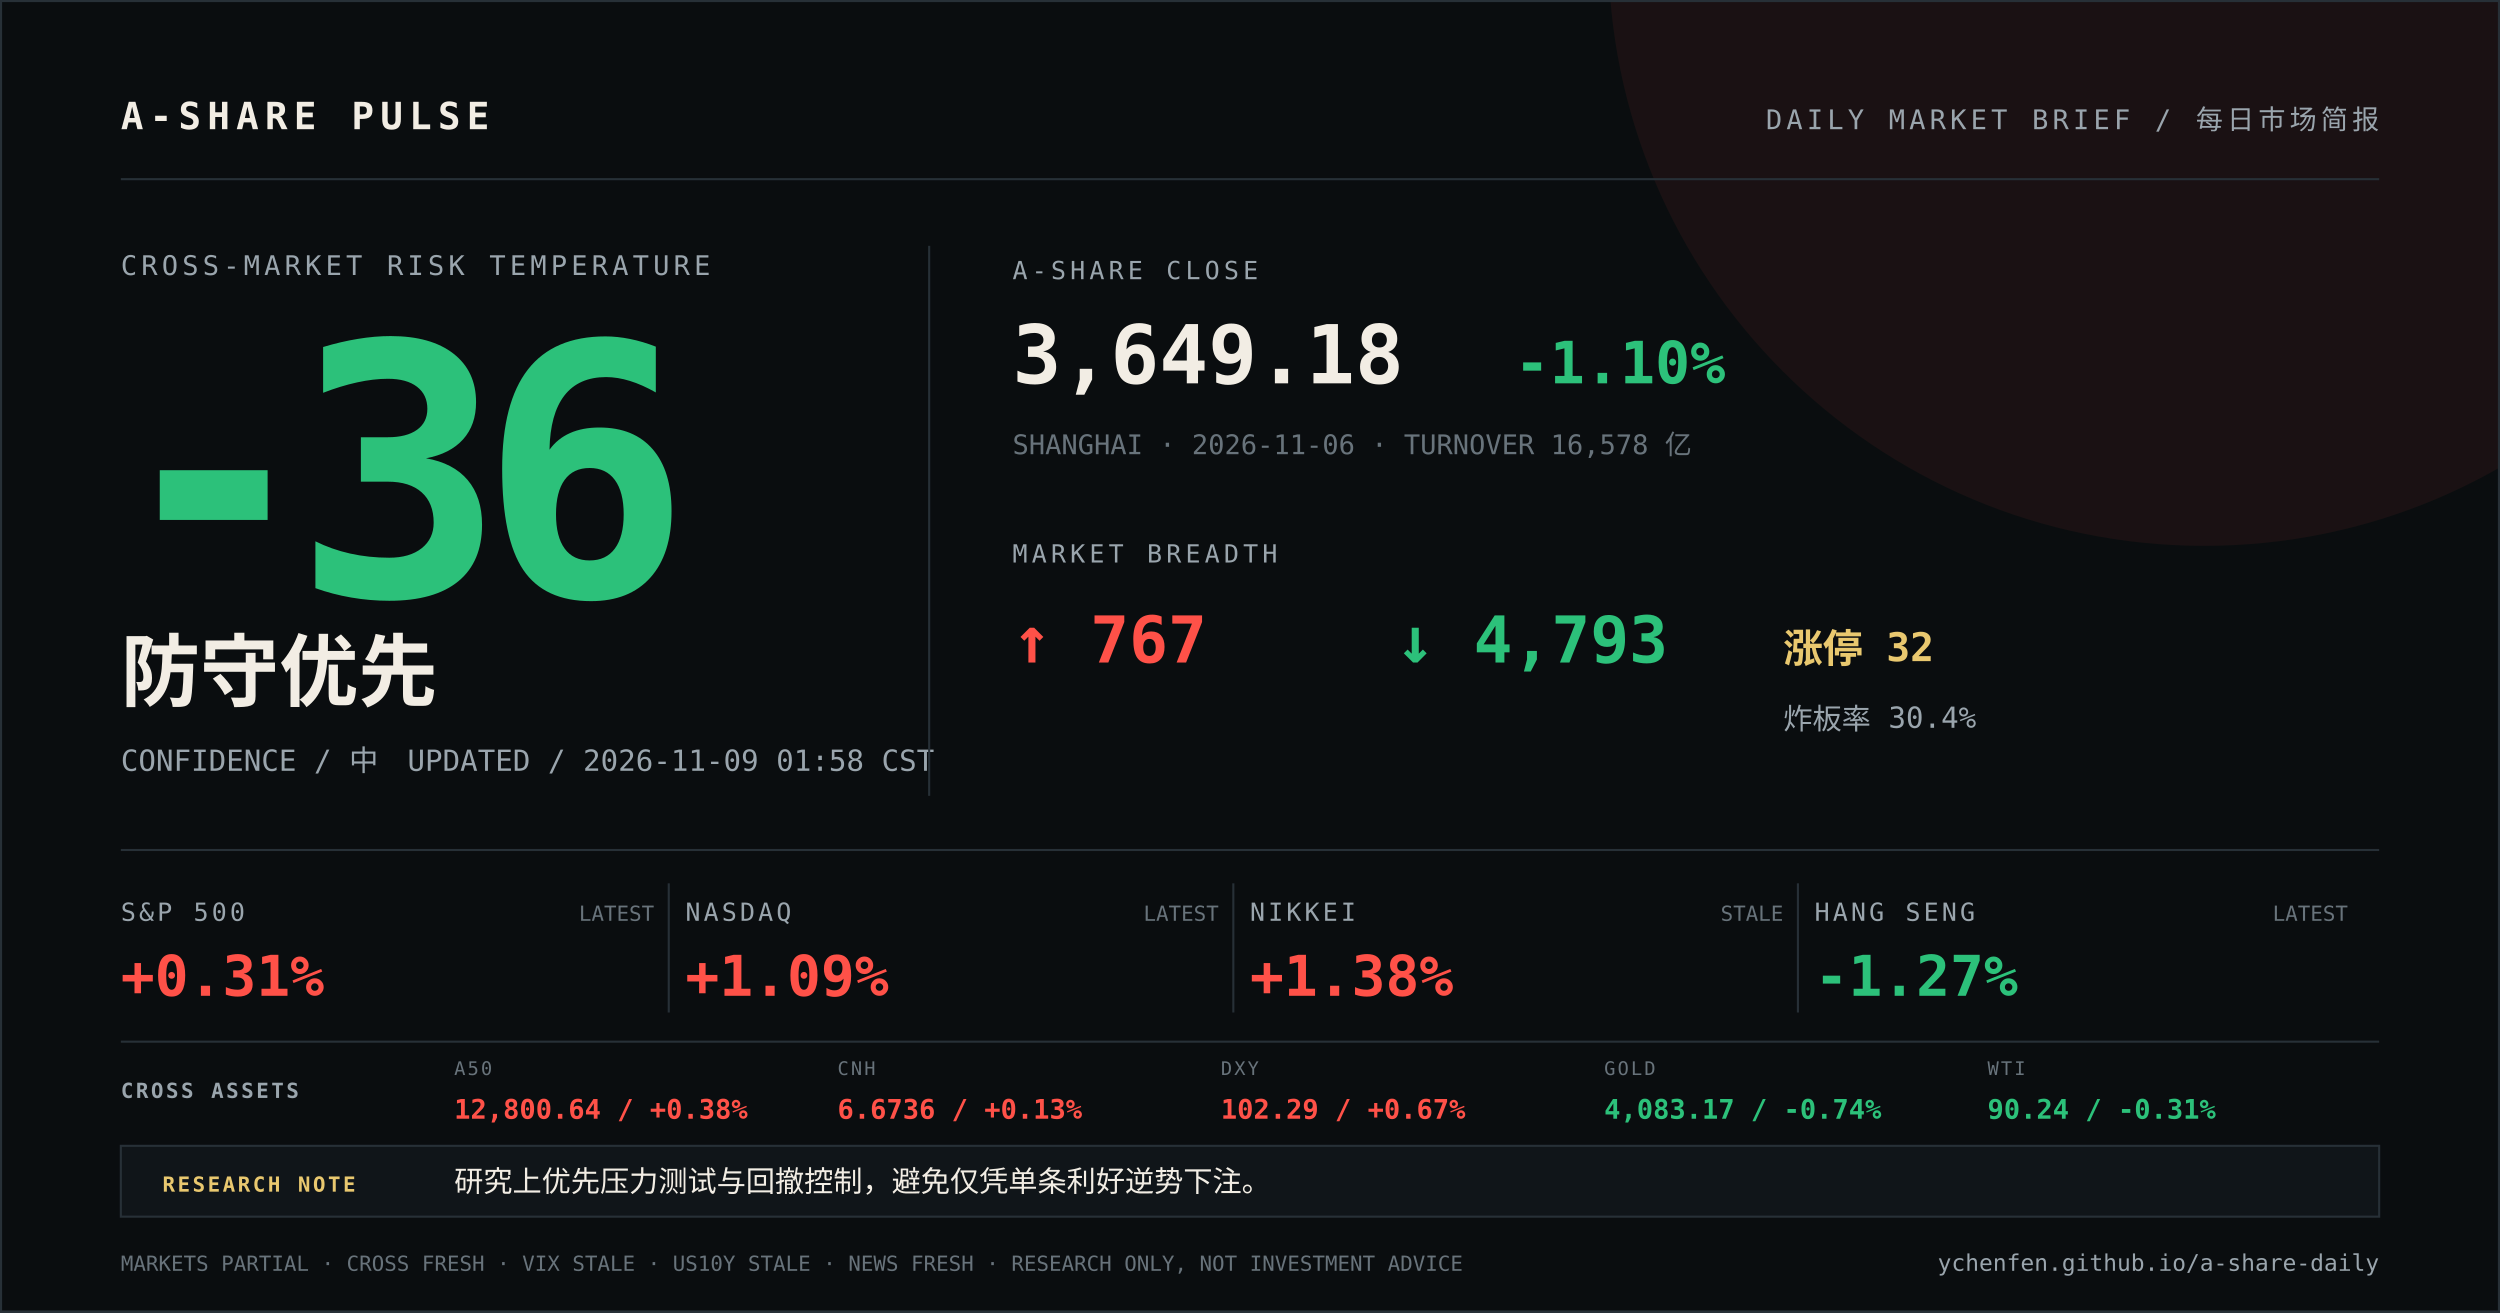
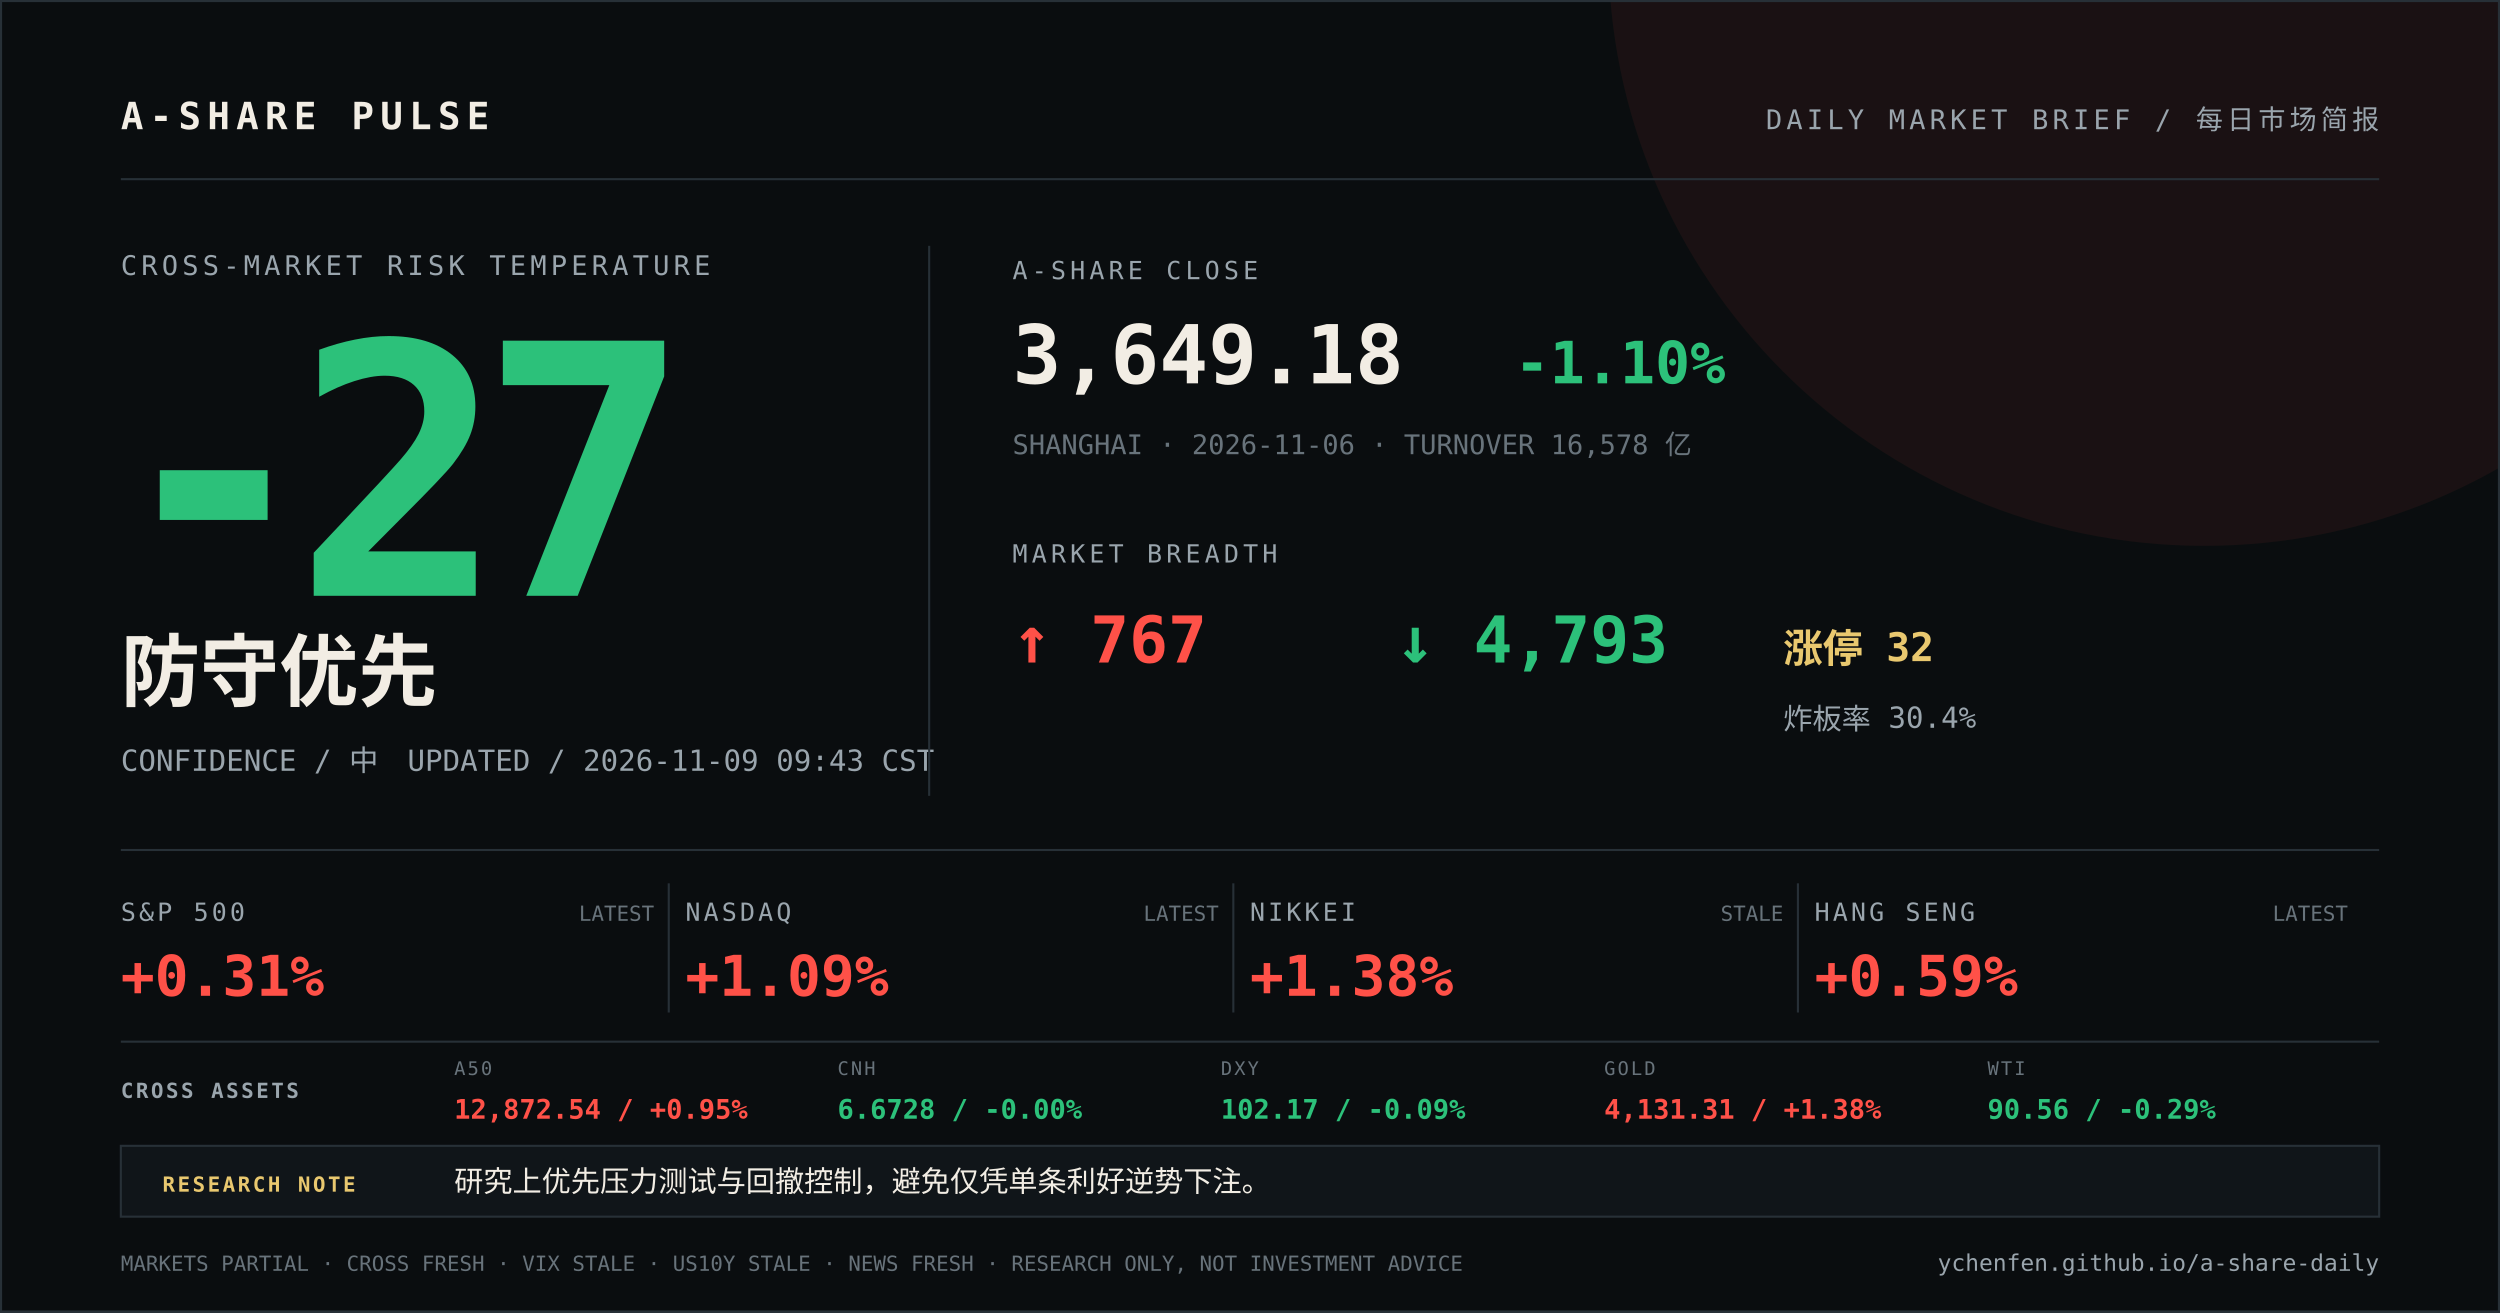
<svg xmlns="http://www.w3.org/2000/svg" width="1200" height="630" viewBox="0 0 1200 630">
  <rect width="1200" height="630" fill="#0a0d0f" />
  <circle cx="1058" cy="-24" r="286" fill="#ff5148" opacity="0.07" />
  <path d="M0 0H1200V630H0Z" fill="none" stroke="#273037" stroke-width="2" />
  <g font-family="DIN Alternate, SFMono-Regular, Menlo, monospace">
    <text x="58" y="62" fill="#f2ede4" font-size="18" font-weight="700" letter-spacing="3">A-SHARE PULSE</text>
    <text x="1142" y="62" fill="#9aa5ad" font-size="13" text-anchor="end" letter-spacing="2">DAILY MARKET BRIEF / 每日市场简报</text>
    <line x1="58" y1="86" x2="1142" y2="86" stroke="#273037" />
    <text x="58" y="132" fill="#9aa5ad" font-size="13" letter-spacing="2">CROSS-MARKET RISK TEMPERATURE</text>
-     <text x="52" y="286" fill="#2cc17a" font-size="168" font-weight="800" letter-spacing="-12">-36</text>
+     <text x="52" y="286" fill="#2cc17a" font-size="168" font-weight="800" letter-spacing="-12">-27</text>
    <text x="58" y="336" fill="#f2ede4" font-size="38" font-weight="700">防守优先</text>
-     <text x="58" y="370" fill="#9aa5ad" font-size="14">CONFIDENCE / 中　UPDATED / 2026-11-09 01:58 CST</text>
+     <text x="58" y="370" fill="#9aa5ad" font-size="14">CONFIDENCE / 中　UPDATED / 2026-11-09 09:43 CST</text>
    <line x1="446" y1="118" x2="446" y2="382" stroke="#273037" />
    <text x="486" y="134" fill="#9aa5ad" font-size="12" letter-spacing="2">A-SHARE CLOSE</text>
    <text x="486" y="184" fill="#f2ede4" font-size="39" font-weight="700">3,649.18</text>
    <text x="727" y="184" fill="#2cc17a" font-size="28" font-weight="700">-1.10%</text>
    <text x="486" y="218" fill="#68737b" font-size="13">SHANGHAI · 2026-11-06 · TURNOVER 16,578 亿</text>
    <text x="486" y="270" fill="#9aa5ad" font-size="12" letter-spacing="2">MARKET BREADTH</text>
    <text x="486" y="318" fill="#ff5148" font-size="31" font-weight="700">↑ 767</text>
    <text x="670" y="318" fill="#2cc17a" font-size="31" font-weight="700">↓ 4,793</text>
    <text x="856" y="318" fill="#e9c86f" font-size="19" font-weight="700">涨停 32</text>
    <text x="856" y="350" fill="#9aa5ad" font-size="14">炸板率 30.4%</text>
    <line x1="58" y1="408" x2="1142" y2="408" stroke="#273037" />
    <text x="58" y="442" fill="#9aa5ad" font-size="12" letter-spacing="1.5">S&amp;P 500</text>
    <text x="58" y="478" fill="#ff5148" font-size="27" font-weight="700">+0.31%</text>
    <text x="314" y="442" fill="#68737b" font-size="10" text-anchor="end">LATEST</text>
    <line x1="321" y1="424" x2="321" y2="486" stroke="#273037" />
    <text x="329" y="442" fill="#9aa5ad" font-size="12" letter-spacing="1.5">NASDAQ</text>
    <text x="329" y="478" fill="#ff5148" font-size="27" font-weight="700">+1.09%</text>
    <text x="585" y="442" fill="#68737b" font-size="10" text-anchor="end">LATEST</text>
    <line x1="592" y1="424" x2="592" y2="486" stroke="#273037" />
    <text x="600" y="442" fill="#9aa5ad" font-size="12" letter-spacing="1.5">NIKKEI</text>
    <text x="600" y="478" fill="#ff5148" font-size="27" font-weight="700">+1.38%</text>
    <text x="856" y="442" fill="#68737b" font-size="10" text-anchor="end">STALE</text>
    <line x1="863" y1="424" x2="863" y2="486" stroke="#273037" />
    <text x="871" y="442" fill="#9aa5ad" font-size="12" letter-spacing="1.5">HANG SENG</text>
-     <text x="871" y="478" fill="#2cc17a" font-size="27" font-weight="700">-1.27%</text>
+     <text x="871" y="478" fill="#ff5148" font-size="27" font-weight="700">+0.59%</text>
    <text x="1127" y="442" fill="#68737b" font-size="10" text-anchor="end">LATEST</text>
    <line x1="58" y1="500" x2="1142" y2="500" stroke="#273037" />
    <text x="58" y="527" fill="#9aa5ad" font-size="10" font-weight="700" letter-spacing="1.2">CROSS ASSETS</text>
    <text x="218" y="516" fill="#68737b" font-size="9" letter-spacing="1">A50</text>
-     <text x="218" y="537" fill="#ff5148" font-size="13" font-weight="700">12,800.64 / +0.38%</text>
+     <text x="218" y="537" fill="#ff5148" font-size="13" font-weight="700">12,872.54 / +0.95%</text>
    <text x="402" y="516" fill="#68737b" font-size="9" letter-spacing="1">CNH</text>
-     <text x="402" y="537" fill="#ff5148" font-size="13" font-weight="700">6.6736 / +0.13%</text>
+     <text x="402" y="537" fill="#2cc17a" font-size="13" font-weight="700">6.6728 / -0.00%</text>
    <text x="586" y="516" fill="#68737b" font-size="9" letter-spacing="1">DXY</text>
-     <text x="586" y="537" fill="#ff5148" font-size="13" font-weight="700">102.29 / +0.67%</text>
+     <text x="586" y="537" fill="#2cc17a" font-size="13" font-weight="700">102.17 / -0.09%</text>
    <text x="770" y="516" fill="#68737b" font-size="9" letter-spacing="1">GOLD</text>
-     <text x="770" y="537" fill="#2cc17a" font-size="13" font-weight="700">4,083.17 / -0.74%</text>
+     <text x="770" y="537" fill="#ff5148" font-size="13" font-weight="700">4,131.31 / +1.38%</text>
    <text x="954" y="516" fill="#68737b" font-size="9" letter-spacing="1">WTI</text>
-     <text x="954" y="537" fill="#2cc17a" font-size="13" font-weight="700">90.24 / -0.31%</text>
+     <text x="954" y="537" fill="#2cc17a" font-size="13" font-weight="700">90.56 / -0.29%</text>
    <rect x="58" y="550" width="1084" height="34" fill="#101519" stroke="#273037" />
    <text x="78" y="572" fill="#e9c86f" font-size="10" font-weight="700" letter-spacing="1.2">RESEARCH NOTE</text>
    <text x="218" y="572" fill="#f2ede4" font-size="14">研究上优先压力测试与回撤控制，避免仅凭单条利好逆势下注。</text>
    <text x="58" y="610" fill="#68737b" font-size="10">MARKETS PARTIAL · CROSS FRESH · VIX STALE · US10Y STALE · NEWS FRESH · RESEARCH ONLY, NOT INVESTMENT ADVICE</text>
    <text x="1142" y="610" fill="#9aa5ad" font-size="11" text-anchor="end">ychenfen.github.io/a-share-daily</text>
  </g>
</svg>
